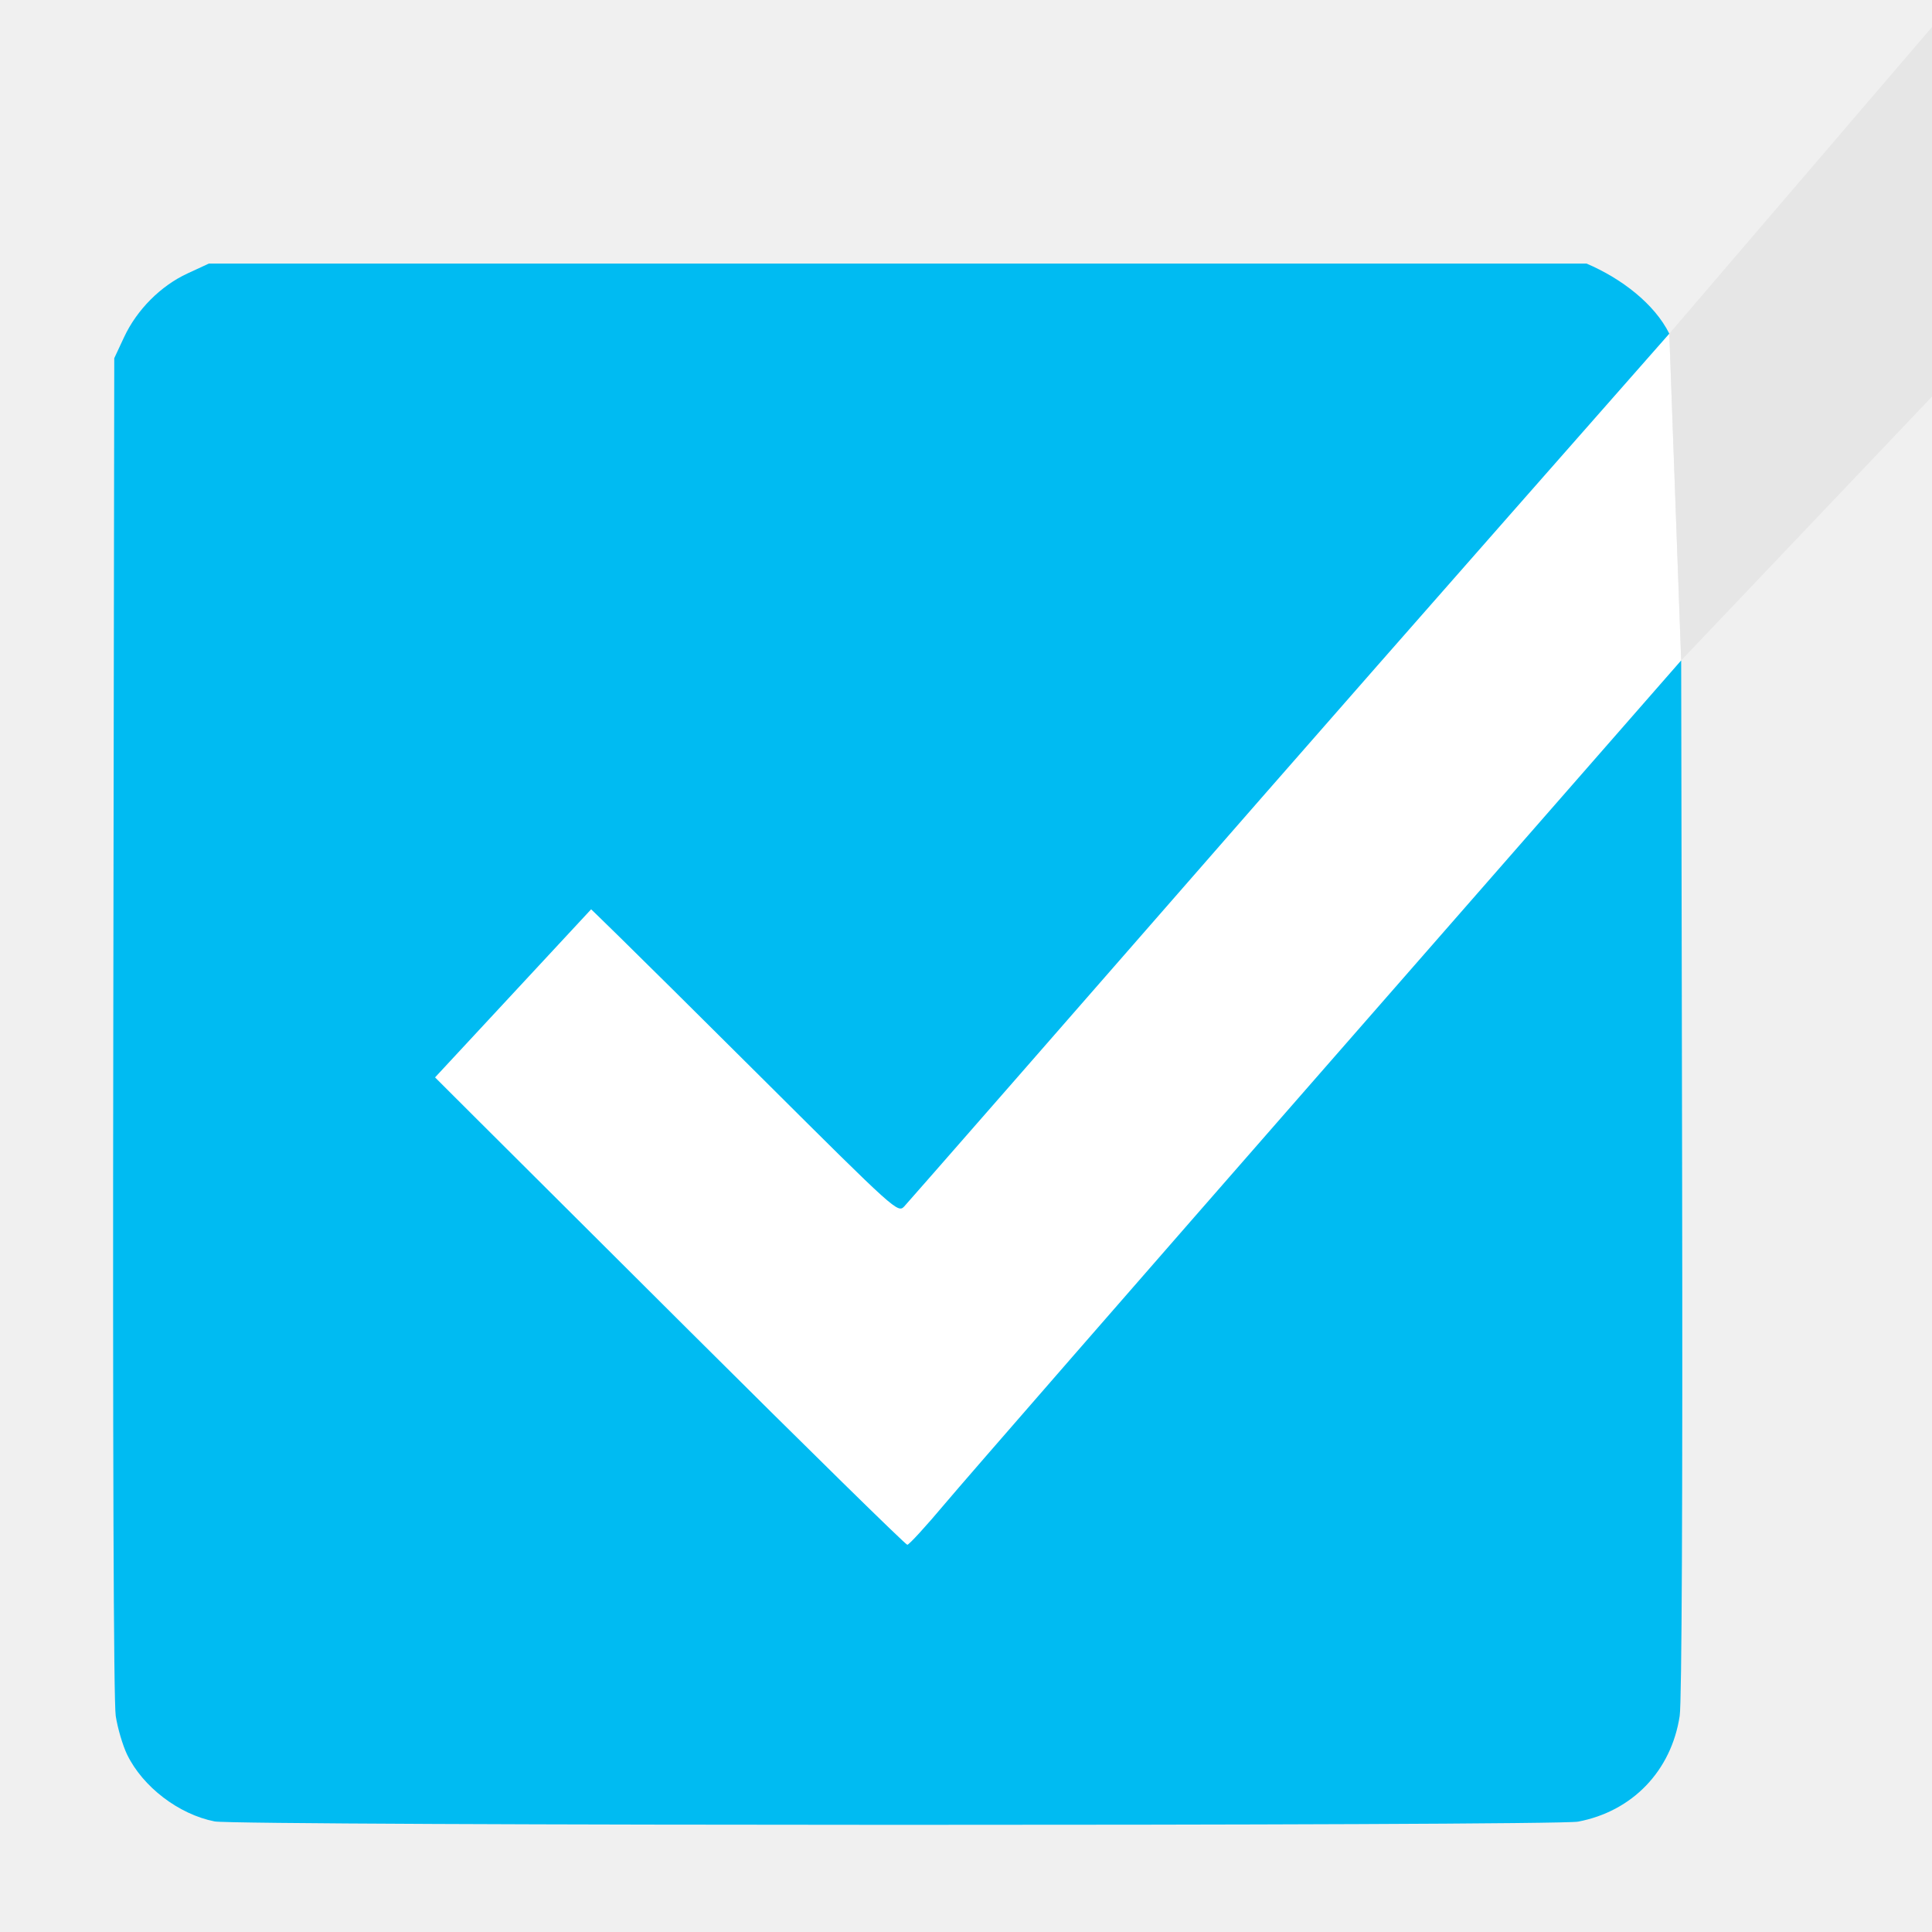
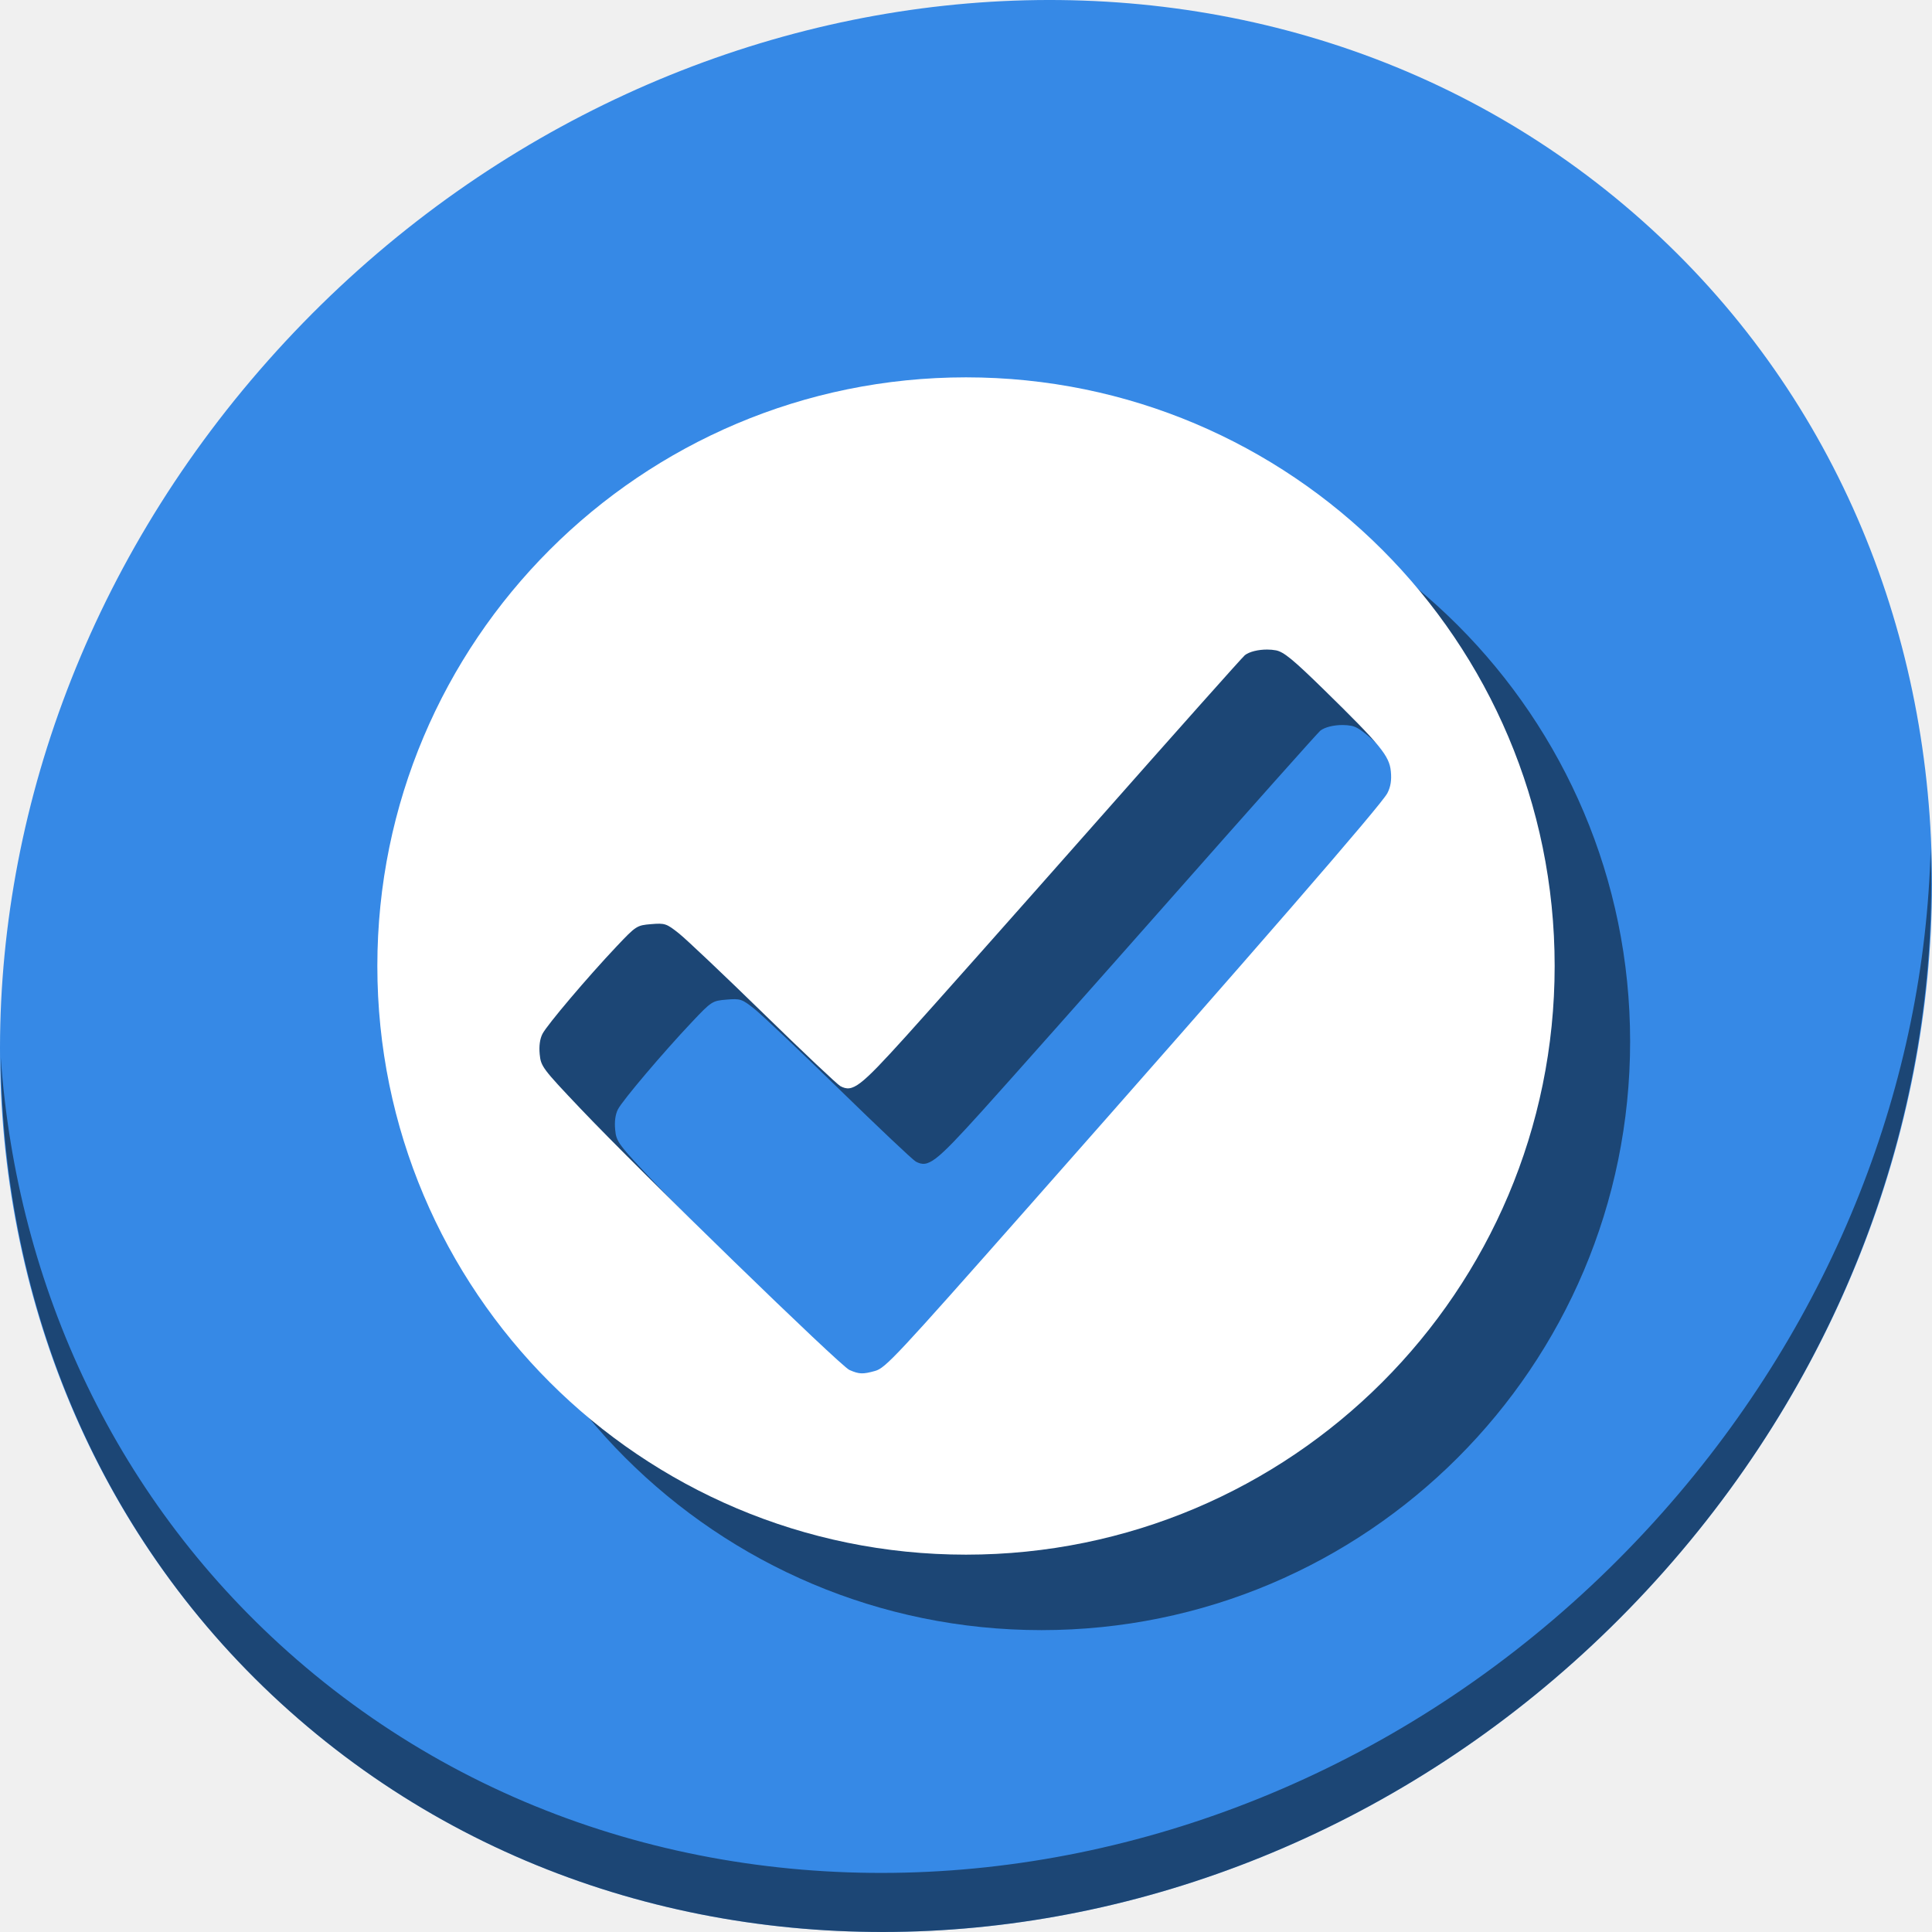
<svg xmlns="http://www.w3.org/2000/svg" xmlns:xlink="http://www.w3.org/1999/xlink" width="512" height="512" id="svg2" version="1.1">
  <defs id="defs4">
    <linearGradient id="linearGradient7468">
      <stop id="stop7470" style="stop-color:#ffffff" offset="0" />
      <stop id="stop7472" style="stop-color:#333333" offset="1" />
    </linearGradient>
    <linearGradient id="linearGradient7460">
      <stop id="stop7462" style="stop-color:#880000" offset="0" />
      <stop id="stop7464" style="stop-color:#ff0000" offset="1" />
    </linearGradient>
    <radialGradient id="radialGradient3359" xlink:href="#linearGradient7468" gradientUnits="userSpaceOnUse" cy="576.95" cx="360.41" gradientTransform="matrix(1.0468,0.50953,-0.43766,0.89914,235.64,-125.45)" r="15.5" />
    <radialGradient id="radialGradient3367" xlink:href="#linearGradient7468" gradientUnits="userSpaceOnUse" cy="576.95" cx="360.41" gradientTransform="matrix(1.0468,0.50953,-0.43766,0.89914,235.64,-125.45)" r="15.5" />
    <linearGradient id="linearGradient3375" y2="563.6" xlink:href="#linearGradient7460" gradientUnits="userSpaceOnUse" x2="358.75" y1="591.24" x1="371.28" />
    <linearGradient id="linearGradient6874">
      <stop id="stop6876" style="stop-color:#000000" offset="0" />
      <stop id="stop6878" style="stop-color:#ffffff" offset=".126" />
      <stop id="stop6880" style="stop-color:#666666" offset=".412" />
      <stop id="stop6882" style="stop-color:#cccccc" offset=".647" />
      <stop id="stop6884" style="stop-color:#333333" offset=".824" />
      <stop id="stop6886" style="stop-color:#000000" offset="1" />
    </linearGradient>
    <linearGradient id="linearGradient3407">
      <stop id="stop3409" style="stop-color:#000000" offset="0" />
      <stop id="stop3411" style="stop-color:#ffffff" offset=".126" />
      <stop id="stop3413" style="stop-color:#666666" offset=".412" />
      <stop id="stop3415" style="stop-color:#cccccc" offset=".647" />
      <stop id="stop3417" style="stop-color:#333333" offset=".824" />
      <stop id="stop3419" style="stop-color:#000000" offset="1" />
    </linearGradient>
    <linearGradient id="linearGradient3422">
      <stop id="stop3424" style="stop-color:#000000" offset="0" />
      <stop id="stop3426" style="stop-color:#ffffff" offset=".126" />
      <stop id="stop3428" style="stop-color:#666666" offset=".412" />
      <stop id="stop3430" style="stop-color:#cccccc" offset=".647" />
      <stop id="stop3432" style="stop-color:#333333" offset=".824" />
      <stop id="stop3434" style="stop-color:#000000" offset="1" />
    </linearGradient>
    <linearGradient id="linearGradient3440">
      <stop id="stop3442" style="stop-color:#000000" offset="0" />
      <stop id="stop3444" style="stop-color:#ffffff" offset=".126" />
      <stop id="stop3446" style="stop-color:#666666" offset=".412" />
      <stop id="stop3448" style="stop-color:#cccccc" offset=".647" />
      <stop id="stop3450" style="stop-color:#333333" offset=".824" />
      <stop id="stop3452" style="stop-color:#000000" offset="1" />
    </linearGradient>
    <linearGradient id="linearGradient6850">
      <stop id="stop6852" style="stop-color:#000000" offset="0" />
      <stop id="stop6858" style="stop-color:#ffffff" offset=".118" />
      <stop id="stop6860" style="stop-color:#666666" offset=".412" />
      <stop id="stop6862" style="stop-color:#cccccc" offset=".647" />
      <stop id="stop6864" style="stop-color:#333333" offset=".824" />
      <stop id="stop6854" style="stop-color:#000000" offset="1" />
    </linearGradient>
    <linearGradient id="linearGradient3463">
      <stop id="stop3465" style="stop-color:#000000" offset="0" />
      <stop id="stop3467" style="stop-color:#ffffff" offset=".118" />
      <stop id="stop3469" style="stop-color:#666666" offset=".412" />
      <stop id="stop3471" style="stop-color:#cccccc" offset=".647" />
      <stop id="stop3473" style="stop-color:#333333" offset=".824" />
      <stop id="stop3475" style="stop-color:#000000" offset="1" />
    </linearGradient>
    <linearGradient gradientTransform="translate(323.924,487.0424)" id="linearGradient7542" y2="54.869" xlink:href="#linearGradient7260" gradientUnits="userSpaceOnUse" x2="463.01" y1="54.869" x1="266.99" />
    <linearGradient id="linearGradient7260">
      <stop id="stop7262" style="stop-color:#ffffff;stop-opacity:.8" offset="0" />
      <stop id="stop7268" style="stop-color:#ffffff" offset=".5" />
      <stop id="stop7264" style="stop-color:#ffffff;stop-opacity:.8" offset="1" />
    </linearGradient>
    <linearGradient gradientTransform="translate(323.924,487.0424)" id="linearGradient7540" y2="154.88" xlink:href="#linearGradient7286" gradientUnits="userSpaceOnUse" x2="463.01" y1="154.88" x1="266.99" />
    <linearGradient id="linearGradient7286">
      <stop id="stop7288" style="stop-color:#000000;stop-opacity:.6" offset="0" />
      <stop id="stop7294" style="stop-color:#000000" offset=".5" />
      <stop id="stop7290" style="stop-color:#000000;stop-opacity:.6" offset="1" />
    </linearGradient>
    <linearGradient gradientTransform="translate(323.924,487.0424)" id="linearGradient7538" y2="153.86" xlink:href="#linearGradient7260" gradientUnits="userSpaceOnUse" x2="454.03" y1="153.86" x1="275.97" />
    <linearGradient id="linearGradient3492">
      <stop id="stop3494" style="stop-color:#ffffff;stop-opacity:.8" offset="0" />
      <stop id="stop3496" style="stop-color:#ffffff" offset=".5" />
      <stop id="stop3498" style="stop-color:#ffffff;stop-opacity:.8" offset="1" />
    </linearGradient>
    <linearGradient gradientTransform="translate(323.924,487.0424)" id="linearGradient7536" y2="55.869" xlink:href="#linearGradient7286" gradientUnits="userSpaceOnUse" x2="454.03" y1="55.869" x1="275.97" />
    <linearGradient id="linearGradient3503">
      <stop id="stop3505" style="stop-color:#000000;stop-opacity:.6" offset="0" />
      <stop id="stop3507" style="stop-color:#000000" offset=".5" />
      <stop id="stop3509" style="stop-color:#000000;stop-opacity:.6" offset="1" />
    </linearGradient>
  </defs>
  <g id="layer1" transform="translate(0,-540.3622)">
-     <path style="fill:#ffffff;stroke:none;stroke-width:0.924px;stroke-linecap:butt;stroke-linejoin:miter;stroke-opacity:1" d="M 234.717,832.513 158.148,753.304 88.179,835.154 245.278,977.731 445.527,715.377 442.383,628.786 Z" id="path1128" />
-     <path style="fill:#00bbf2;fill-opacity:1;stroke-width:0.929" d="m 56.879,1023.059 c -9.513,-1.87 -19.06,-9.17 -23.205,-17.745 -1.156,-2.391 -2.508,-6.99 -3.005,-10.219 -0.567,-3.691 -0.807,-71.584 -0.645,-182.838 l 0.257,-176.967 2.601,-5.574 c 3.385,-7.256 9.702,-13.602 16.805,-16.885 l 5.676,-2.623 h 182.541 182.541 c 9.326,3.979 18.025,10.712 21.938,18.579 0,0 -75.602,85.839 -107.825,122.73 -51.252,58.698 -93.966,107.548 -94.919,108.555 -1.71,1.806 -2.218,1.348 -37.267,-33.551 -40.408,-40.236 -45.716,-45.182 -45.716,-45.182 l -41.362,44.542 c 0,0 3.201,3.237 67.244,67.021 31.39,31.263 57.449,56.842 57.908,56.842 0.459,0 4.957,-4.912 9.996,-10.915 5.039,-6.003 50.994,-58.736 102.124,-117.183 l 92.963,-106.268 0.252,136.923 c 0.156,84.722 -0.09,139.162 -0.645,142.794 -2.227,14.574 -12.528,25.29 -26.938,28.022 -6.175,1.171 -355.348,1.115 -361.317,-0.058 z" id="path4487" />
-     <path style="fill:#e6e6e6;stroke:none;stroke-width:0.924px;stroke-linecap:butt;stroke-linejoin:miter;stroke-opacity:1" d="m 445.527,715.377 66.638,-70.081 0.038,-98.01 -69.821,81.5 z" id="path1130" />
+     <g transform="translate(4.1004455e-8,-2.5757708e-6)" id="g908">
+       <path id="path943" d="m 432.913,596.836 c 102.193,88.575 105.827,249.7 8.117,359.899 C 343.32,1066.934 181.28,1084.463 79.087,995.888 -23.106,907.314 -26.74,746.188 70.97,635.989 168.68,525.79 330.72,508.262 432.913,596.836 Z" style="fill:#3689e6;fill-opacity:1;stroke-width:11.11" />
+       <path id="path945" d="M 511.636,765.266 C 510.084,826.577 486.474,889.42 440.669,941.08 342.959,1051.279 180.919,1068.808 78.726,980.233 30.827,938.718 4.497,881.285 0.194,820.591 0.799,886.948 27.117,950.844 79.079,995.881 c 102.193,88.575 264.241,71.037 361.943,-39.153 49.705,-56.058 73.005,-125.291 70.613,-191.462 z" style="opacity:1;fill:#000000;fill-opacity:0.49;stroke-width:11.11" />
+       <path style="fill:#000000;fill-opacity:0.49;stroke-width:1.47" d="m 276,660.362 a 156,156 0 0 0 -156,156 156,156 0 0 0 156,156 156,156 0 0 0 156,-156 156,156 0 0 0 -156,-156 z m 79.836,72.139 c 0.785,0.003 1.565,0.07 2.297,0.207 2.055,0.386 4.564,2.442 12.785,10.49 14.955,14.639 17.277,17.476 17.672,21.586 0.226,2.357 -0.051,4.093 -0.922,5.777 -1.588,3.071 -34.186,40.637 -95.201,109.715 -35.008,39.634 -37.812,42.636 -40.562,43.4 -3.277,0.91 -4.21,0.874 -6.805,-0.262 -2.42,-1.059 -55.395,-52.538 -71.23,-69.219 -10.089,-10.628 -10.534,-11.219 -10.844,-14.443 -0.21,-2.188 0.049,-4.081 0.742,-5.42 1.239,-2.392 12.008,-15.096 19.639,-23.166 5.156,-5.453 5.36,-5.584 9.148,-5.898 3.662,-0.304 4.067,-0.167 7.385,2.473 1.931,1.536 12.02,11.094 22.42,21.24 10.4,10.147 19.553,18.793 20.338,19.213 3.271,1.751 5.169,0.304 17.496,-13.328 6.555,-7.249 29.176,-32.718 50.268,-56.596 21.092,-23.878 38.838,-43.802 39.438,-44.275 1.194,-0.942 3.583,-1.504 5.938,-1.494 z" id="path838" />
+       <path id="path30" d="m 256,640.362 a 156,156 0 0 0 -156,156 156,156 0 0 0 156,156 156,156 0 0 0 156,-156 156,156 0 0 0 -156,-156 z m 79.836,72.139 c 0.785,0.003 1.565,0.07 2.297,0.207 2.055,0.386 4.564,2.442 12.785,10.49 14.955,14.639 17.277,17.476 17.672,21.586 0.226,2.357 -0.051,4.093 -0.922,5.777 -1.588,3.071 -34.186,40.637 -95.201,109.715 -35.008,39.634 -37.812,42.636 -40.562,43.4 -3.277,0.91 -4.21,0.874 -6.805,-0.262 -2.42,-1.059 -55.395,-52.538 -71.23,-69.219 -10.089,-10.628 -10.534,-11.219 -10.844,-14.443 -0.21,-2.188 0.049,-4.081 0.742,-5.42 1.239,-2.392 12.008,-15.096 19.639,-23.166 5.156,-5.453 5.36,-5.584 9.148,-5.898 3.662,-0.304 4.067,-0.167 7.385,2.473 1.931,1.536 12.02,11.094 22.42,21.24 10.4,10.147 19.553,18.793 20.338,19.213 3.271,1.751 5.169,0.304 17.496,-13.328 6.555,-7.249 29.176,-32.718 50.268,-56.596 21.092,-23.878 38.838,-43.802 39.438,-44.275 1.194,-0.942 3.583,-1.504 5.938,-1.494 z" style="fill:#ffffff;fill-opacity:1;stroke-width:1.47" />
+     </g>
  </g>
</svg>
